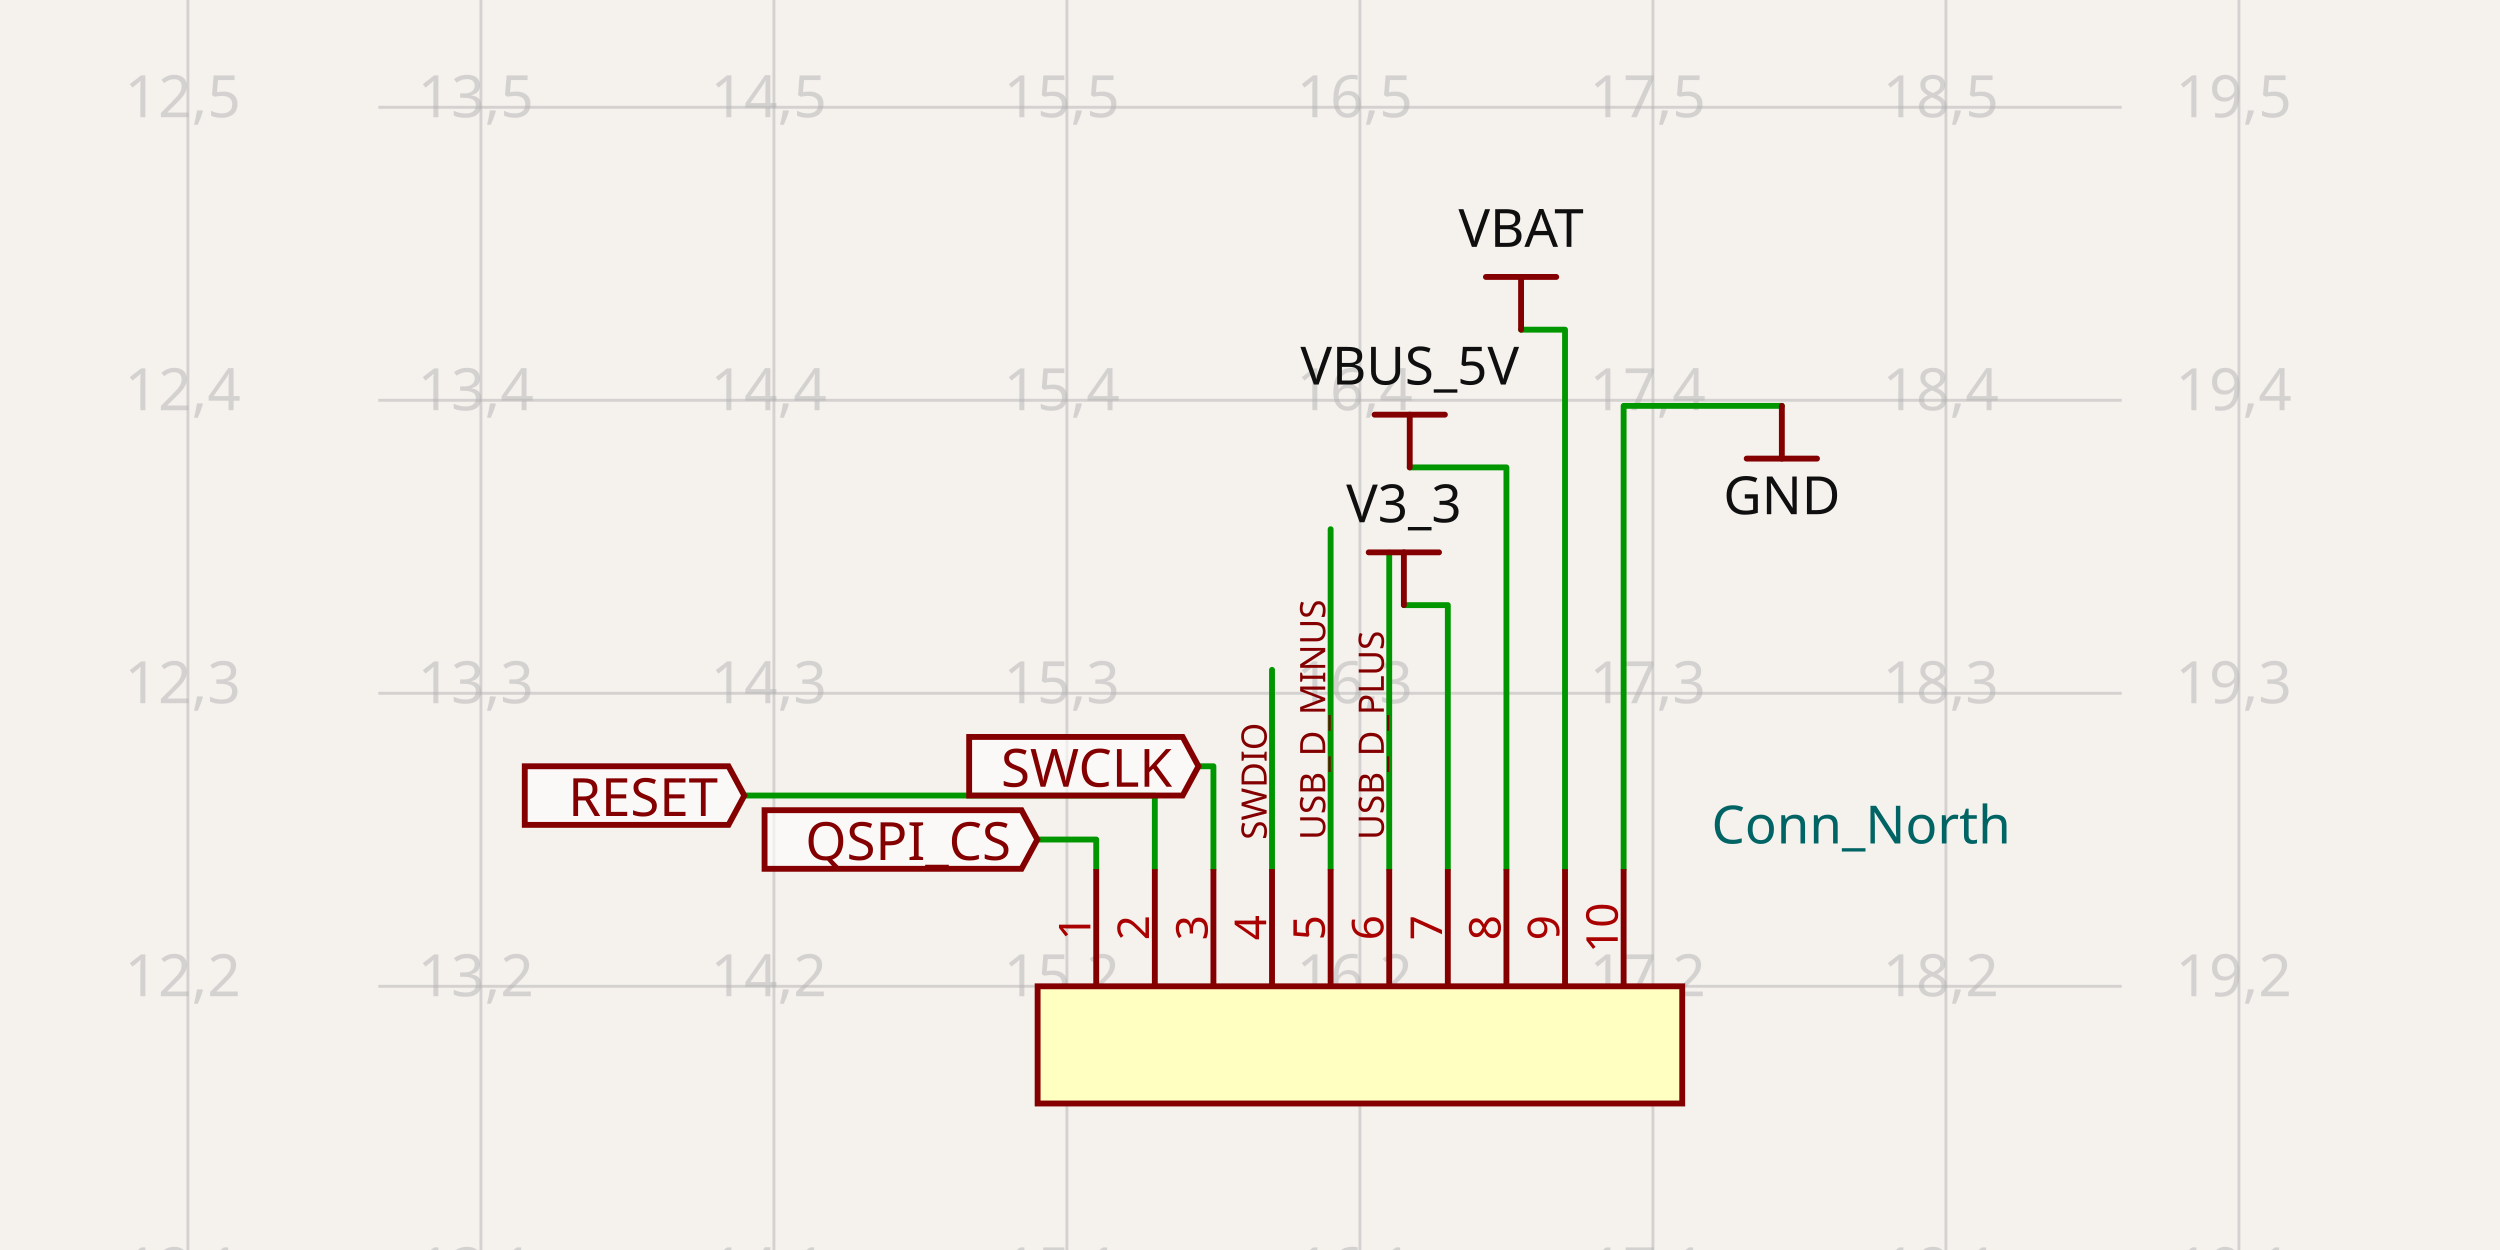
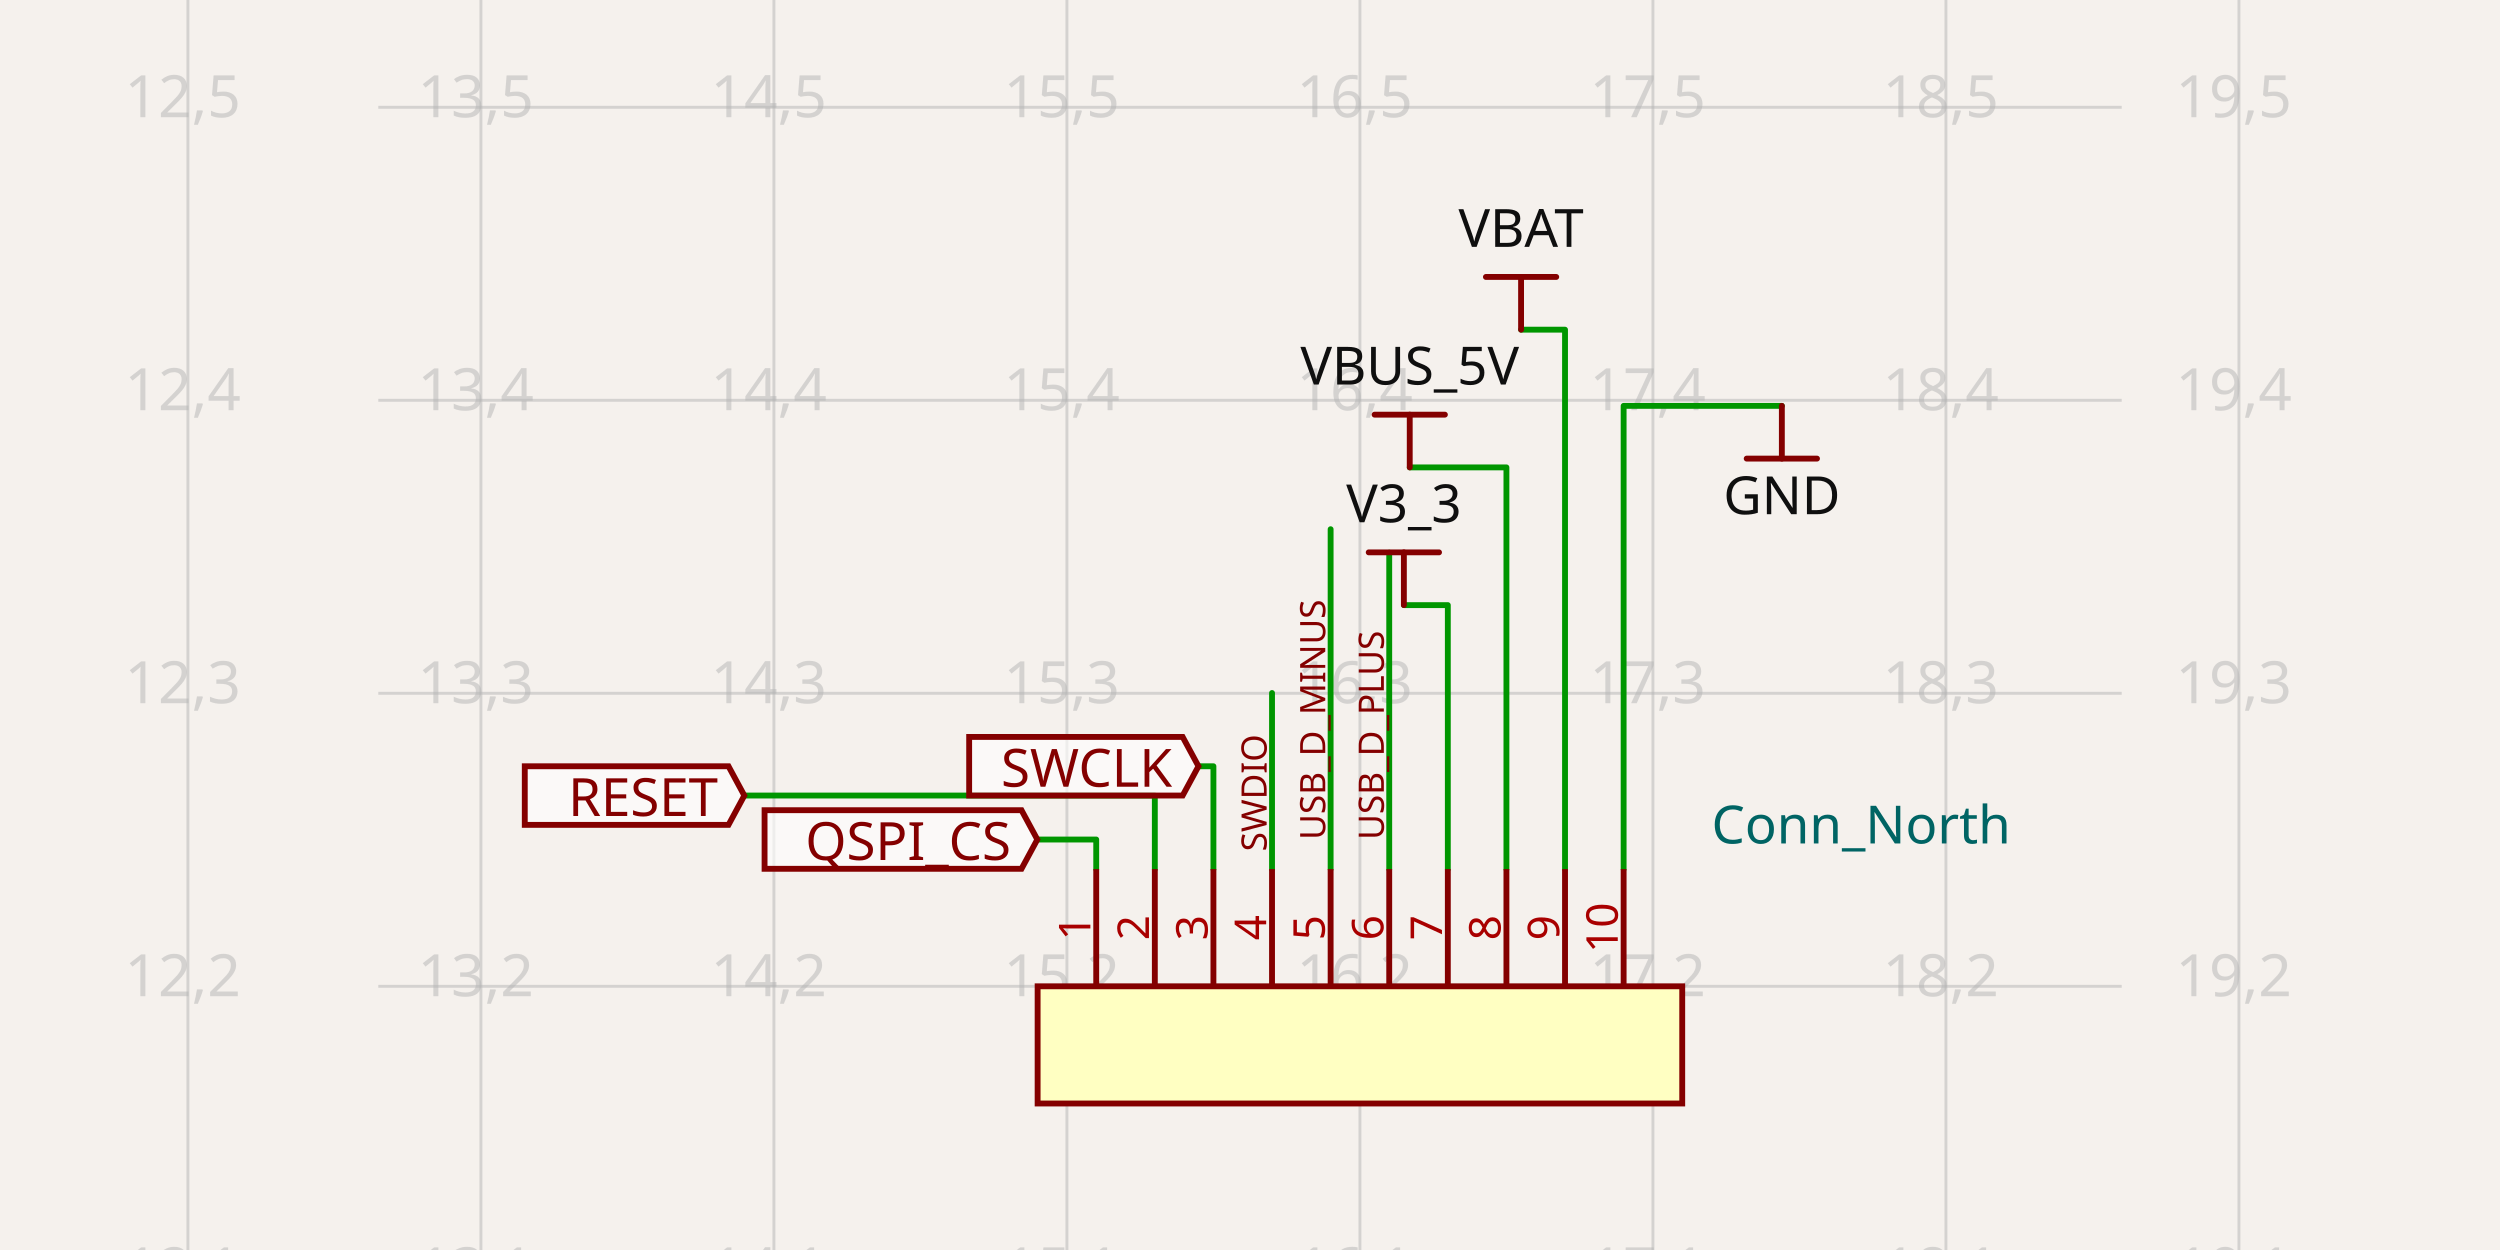
- <svg xmlns="http://www.w3.org/2000/svg" class="tscircuit-schematic" width="1200" height="600" style="background-color: rgb(245, 241, 237)" data-real-to-screen-transform="matrix(140.6403825418,0,0,-140.6403825418,-1597.4825371525,754.704420796)" data-software-used-string="@tscircuit/core@0.0.1741">
+ <svg xmlns="http://www.w3.org/2000/svg" class="tscircuit-schematic" width="1200" height="600" style="background-color: rgb(245, 241, 237)" data-real-to-screen-transform="matrix(140.6403825418,0,0,-140.6403825418,-1597.4825371525,754.704420796)" data-software-used-string="@tscircuit/core@0.0.1743">
  <style>
              .boundary { fill: rgb(245, 241, 237); }
              .schematic-boundary { fill: none; stroke: #fff; }
              .component { fill: none; stroke: rgb(132, 0, 0); }
              .chip { fill: rgb(255, 255, 194); stroke: rgb(132, 0, 0); }
              .component-pin { fill: none; stroke: rgb(132, 0, 0); }
              .text { font-family: sans-serif; fill: rgb(0, 150, 0); }
              .pin-number { fill: rgb(169, 0, 0); }
              .port-label { fill: rgb(0, 100, 100); }
              .component-name { fill: rgb(0, 100, 100); }
              
            </style>
  <rect class="boundary" x="0" y="0" width="1200" height="600" />
  <g class="grid sch-grid">
    <line x1="90.202" y1="600" x2="90.202" y2="1.9304025045130402e-10" stroke="rgb(181, 181, 181)" stroke-width="1.406" stroke-opacity="0.5" />
    <line x1="230.842" y1="600" x2="230.842" y2="1.9304025045130402e-10" stroke="rgb(181, 181, 181)" stroke-width="1.406" stroke-opacity="0.5" />
    <line x1="371.483" y1="600" x2="371.483" y2="1.9304025045130402e-10" stroke="rgb(181, 181, 181)" stroke-width="1.406" stroke-opacity="0.5" />
    <line x1="512.123" y1="600" x2="512.123" y2="1.9304025045130402e-10" stroke="rgb(181, 181, 181)" stroke-width="1.406" stroke-opacity="0.5" />
    <line x1="652.764" y1="600" x2="652.764" y2="1.9304025045130402e-10" stroke="rgb(181, 181, 181)" stroke-width="1.406" stroke-opacity="0.5" />
    <line x1="793.404" y1="600" x2="793.404" y2="1.9304025045130402e-10" stroke="rgb(181, 181, 181)" stroke-width="1.406" stroke-opacity="0.5" />
    <line x1="934.044" y1="600" x2="934.044" y2="1.9304025045130402e-10" stroke="rgb(181, 181, 181)" stroke-width="1.406" stroke-opacity="0.5" />
    <line x1="1074.685" y1="600" x2="1074.685" y2="1.9304025045130402e-10" stroke="rgb(181, 181, 181)" stroke-width="1.406" stroke-opacity="0.5" />
    <line x1="181.571" y1="614.064" x2="1018.429" y2="614.064" stroke="rgb(181, 181, 181)" stroke-width="1.406" stroke-opacity="0.5" />
    <line x1="181.571" y1="473.424" x2="1018.429" y2="473.424" stroke="rgb(181, 181, 181)" stroke-width="1.406" stroke-opacity="0.5" />
    <line x1="181.571" y1="332.783" x2="1018.429" y2="332.783" stroke="rgb(181, 181, 181)" stroke-width="1.406" stroke-opacity="0.5" />
    <line x1="181.571" y1="192.143" x2="1018.429" y2="192.143" stroke="rgb(181, 181, 181)" stroke-width="1.406" stroke-opacity="0.5" />
    <line x1="181.571" y1="51.503" x2="1018.429" y2="51.503" stroke="rgb(181, 181, 181)" stroke-width="1.406" stroke-opacity="0.5" />
    <line x1="181.571" y1="-89.138" x2="1018.429" y2="-89.138" stroke="rgb(181, 181, 181)" stroke-width="1.406" stroke-opacity="0.5" />
    <text x="87.702" y="609.064" fill="rgb(181, 181, 181)" font-size="28.128" fill-opacity="0.5" text-anchor="middle" dominant-baseline="middle" font-family="sans-serif">12,1</text>
    <text x="87.702" y="468.424" fill="rgb(181, 181, 181)" font-size="28.128" fill-opacity="0.5" text-anchor="middle" dominant-baseline="middle" font-family="sans-serif">12,2</text>
    <text x="87.702" y="327.783" fill="rgb(181, 181, 181)" font-size="28.128" fill-opacity="0.5" text-anchor="middle" dominant-baseline="middle" font-family="sans-serif">12,3</text>
    <text x="87.702" y="187.143" fill="rgb(181, 181, 181)" font-size="28.128" fill-opacity="0.5" text-anchor="middle" dominant-baseline="middle" font-family="sans-serif">12,4</text>
    <text x="87.702" y="46.503" fill="rgb(181, 181, 181)" font-size="28.128" fill-opacity="0.5" text-anchor="middle" dominant-baseline="middle" font-family="sans-serif">12,5</text>
    <text x="87.702" y="-94.138" fill="rgb(181, 181, 181)" font-size="28.128" fill-opacity="0.5" text-anchor="middle" dominant-baseline="middle" font-family="sans-serif">12,6</text>
    <text x="228.342" y="609.064" fill="rgb(181, 181, 181)" font-size="28.128" fill-opacity="0.5" text-anchor="middle" dominant-baseline="middle" font-family="sans-serif">13,1</text>
    <text x="228.342" y="468.424" fill="rgb(181, 181, 181)" font-size="28.128" fill-opacity="0.5" text-anchor="middle" dominant-baseline="middle" font-family="sans-serif">13,2</text>
    <text x="228.342" y="327.783" fill="rgb(181, 181, 181)" font-size="28.128" fill-opacity="0.5" text-anchor="middle" dominant-baseline="middle" font-family="sans-serif">13,3</text>
    <text x="228.342" y="187.143" fill="rgb(181, 181, 181)" font-size="28.128" fill-opacity="0.5" text-anchor="middle" dominant-baseline="middle" font-family="sans-serif">13,4</text>
    <text x="228.342" y="46.503" fill="rgb(181, 181, 181)" font-size="28.128" fill-opacity="0.5" text-anchor="middle" dominant-baseline="middle" font-family="sans-serif">13,5</text>
    <text x="228.342" y="-94.138" fill="rgb(181, 181, 181)" font-size="28.128" fill-opacity="0.5" text-anchor="middle" dominant-baseline="middle" font-family="sans-serif">13,6</text>
    <text x="368.983" y="609.064" fill="rgb(181, 181, 181)" font-size="28.128" fill-opacity="0.5" text-anchor="middle" dominant-baseline="middle" font-family="sans-serif">14,1</text>
    <text x="368.983" y="468.424" fill="rgb(181, 181, 181)" font-size="28.128" fill-opacity="0.5" text-anchor="middle" dominant-baseline="middle" font-family="sans-serif">14,2</text>
    <text x="368.983" y="327.783" fill="rgb(181, 181, 181)" font-size="28.128" fill-opacity="0.5" text-anchor="middle" dominant-baseline="middle" font-family="sans-serif">14,3</text>
    <text x="368.983" y="187.143" fill="rgb(181, 181, 181)" font-size="28.128" fill-opacity="0.5" text-anchor="middle" dominant-baseline="middle" font-family="sans-serif">14,4</text>
    <text x="368.983" y="46.503" fill="rgb(181, 181, 181)" font-size="28.128" fill-opacity="0.5" text-anchor="middle" dominant-baseline="middle" font-family="sans-serif">14,5</text>
    <text x="368.983" y="-94.138" fill="rgb(181, 181, 181)" font-size="28.128" fill-opacity="0.5" text-anchor="middle" dominant-baseline="middle" font-family="sans-serif">14,6</text>
    <text x="509.623" y="609.064" fill="rgb(181, 181, 181)" font-size="28.128" fill-opacity="0.5" text-anchor="middle" dominant-baseline="middle" font-family="sans-serif">15,1</text>
    <text x="509.623" y="468.424" fill="rgb(181, 181, 181)" font-size="28.128" fill-opacity="0.5" text-anchor="middle" dominant-baseline="middle" font-family="sans-serif">15,2</text>
    <text x="509.623" y="327.783" fill="rgb(181, 181, 181)" font-size="28.128" fill-opacity="0.5" text-anchor="middle" dominant-baseline="middle" font-family="sans-serif">15,3</text>
    <text x="509.623" y="187.143" fill="rgb(181, 181, 181)" font-size="28.128" fill-opacity="0.5" text-anchor="middle" dominant-baseline="middle" font-family="sans-serif">15,4</text>
    <text x="509.623" y="46.503" fill="rgb(181, 181, 181)" font-size="28.128" fill-opacity="0.5" text-anchor="middle" dominant-baseline="middle" font-family="sans-serif">15,5</text>
    <text x="509.623" y="-94.138" fill="rgb(181, 181, 181)" font-size="28.128" fill-opacity="0.5" text-anchor="middle" dominant-baseline="middle" font-family="sans-serif">15,6</text>
    <text x="650.264" y="609.064" fill="rgb(181, 181, 181)" font-size="28.128" fill-opacity="0.5" text-anchor="middle" dominant-baseline="middle" font-family="sans-serif">16,1</text>
    <text x="650.264" y="468.424" fill="rgb(181, 181, 181)" font-size="28.128" fill-opacity="0.5" text-anchor="middle" dominant-baseline="middle" font-family="sans-serif">16,2</text>
    <text x="650.264" y="327.783" fill="rgb(181, 181, 181)" font-size="28.128" fill-opacity="0.5" text-anchor="middle" dominant-baseline="middle" font-family="sans-serif">16,3</text>
    <text x="650.264" y="187.143" fill="rgb(181, 181, 181)" font-size="28.128" fill-opacity="0.5" text-anchor="middle" dominant-baseline="middle" font-family="sans-serif">16,4</text>
    <text x="650.264" y="46.503" fill="rgb(181, 181, 181)" font-size="28.128" fill-opacity="0.5" text-anchor="middle" dominant-baseline="middle" font-family="sans-serif">16,5</text>
    <text x="650.264" y="-94.138" fill="rgb(181, 181, 181)" font-size="28.128" fill-opacity="0.5" text-anchor="middle" dominant-baseline="middle" font-family="sans-serif">16,6</text>
    <text x="790.904" y="609.064" fill="rgb(181, 181, 181)" font-size="28.128" fill-opacity="0.5" text-anchor="middle" dominant-baseline="middle" font-family="sans-serif">17,1</text>
    <text x="790.904" y="468.424" fill="rgb(181, 181, 181)" font-size="28.128" fill-opacity="0.5" text-anchor="middle" dominant-baseline="middle" font-family="sans-serif">17,2</text>
    <text x="790.904" y="327.783" fill="rgb(181, 181, 181)" font-size="28.128" fill-opacity="0.5" text-anchor="middle" dominant-baseline="middle" font-family="sans-serif">17,3</text>
    <text x="790.904" y="187.143" fill="rgb(181, 181, 181)" font-size="28.128" fill-opacity="0.5" text-anchor="middle" dominant-baseline="middle" font-family="sans-serif">17,4</text>
    <text x="790.904" y="46.503" fill="rgb(181, 181, 181)" font-size="28.128" fill-opacity="0.5" text-anchor="middle" dominant-baseline="middle" font-family="sans-serif">17,5</text>
    <text x="790.904" y="-94.138" fill="rgb(181, 181, 181)" font-size="28.128" fill-opacity="0.5" text-anchor="middle" dominant-baseline="middle" font-family="sans-serif">17,6</text>
    <text x="931.544" y="609.064" fill="rgb(181, 181, 181)" font-size="28.128" fill-opacity="0.5" text-anchor="middle" dominant-baseline="middle" font-family="sans-serif">18,1</text>
    <text x="931.544" y="468.424" fill="rgb(181, 181, 181)" font-size="28.128" fill-opacity="0.5" text-anchor="middle" dominant-baseline="middle" font-family="sans-serif">18,2</text>
    <text x="931.544" y="327.783" fill="rgb(181, 181, 181)" font-size="28.128" fill-opacity="0.5" text-anchor="middle" dominant-baseline="middle" font-family="sans-serif">18,3</text>
    <text x="931.544" y="187.143" fill="rgb(181, 181, 181)" font-size="28.128" fill-opacity="0.5" text-anchor="middle" dominant-baseline="middle" font-family="sans-serif">18,4</text>
    <text x="931.544" y="46.503" fill="rgb(181, 181, 181)" font-size="28.128" fill-opacity="0.5" text-anchor="middle" dominant-baseline="middle" font-family="sans-serif">18,5</text>
    <text x="931.544" y="-94.138" fill="rgb(181, 181, 181)" font-size="28.128" fill-opacity="0.5" text-anchor="middle" dominant-baseline="middle" font-family="sans-serif">18,6</text>
    <text x="1072.185" y="609.064" fill="rgb(181, 181, 181)" font-size="28.128" fill-opacity="0.5" text-anchor="middle" dominant-baseline="middle" font-family="sans-serif">19,1</text>
    <text x="1072.185" y="468.424" fill="rgb(181, 181, 181)" font-size="28.128" fill-opacity="0.5" text-anchor="middle" dominant-baseline="middle" font-family="sans-serif">19,2</text>
    <text x="1072.185" y="327.783" fill="rgb(181, 181, 181)" font-size="28.128" fill-opacity="0.5" text-anchor="middle" dominant-baseline="middle" font-family="sans-serif">19,3</text>
    <text x="1072.185" y="187.143" fill="rgb(181, 181, 181)" font-size="28.128" fill-opacity="0.5" text-anchor="middle" dominant-baseline="middle" font-family="sans-serif">19,4</text>
    <text x="1072.185" y="46.503" fill="rgb(181, 181, 181)" font-size="28.128" fill-opacity="0.5" text-anchor="middle" dominant-baseline="middle" font-family="sans-serif">19,5</text>
    <text x="1072.185" y="-94.138" fill="rgb(181, 181, 181)" font-size="28.128" fill-opacity="0.5" text-anchor="middle" dominant-baseline="middle" font-family="sans-serif">19,6</text>
  </g>
  <g class="trace sch-trace" data-layer="base" data-circuit-json-type="schematic_trace" data-schematic-trace-id="schematic_trace_0" data-subcircuit-connectivity-map-key="unnamedsubcircuitsubcircuit_source_group_0_connectivity_net0">
    <path d="M 526.187 417.168 L 526.187 402.963 L 497.919 402.963" class="trace-invisible-hover-outline sch-trace-hitbox" stroke="rgb(0, 150, 0)" fill="none" stroke-width="22.502px" stroke-linecap="round" opacity="0" stroke-linejoin="round" />
    <path class="sch-trace-path" d="M 526.187 417.168 L 526.187 402.963 L 497.919 402.963" stroke="rgb(0, 150, 0)" fill="none" stroke-width="2.813px" stroke-linecap="round" stroke-linejoin="round" />
  </g>
  <g class="trace sch-trace" data-layer="base" data-circuit-json-type="schematic_trace" data-schematic-trace-id="schematic_trace_1" data-subcircuit-connectivity-map-key="unnamedsubcircuitsubcircuit_source_group_0_connectivity_net1">
    <path d="M 554.315 417.168 L 554.315 381.867 L 357.278 381.867" class="trace-invisible-hover-outline sch-trace-hitbox" stroke="rgb(0, 150, 0)" fill="none" stroke-width="22.502px" stroke-linecap="round" opacity="0" stroke-linejoin="round" />
    <path class="sch-trace-path" d="M 554.315 417.168 L 554.315 381.867 L 357.278 381.867" stroke="rgb(0, 150, 0)" fill="none" stroke-width="2.813px" stroke-linecap="round" stroke-linejoin="round" />
  </g>
  <g class="trace sch-trace" data-layer="base" data-circuit-json-type="schematic_trace" data-schematic-trace-id="schematic_trace_2" data-subcircuit-connectivity-map-key="unnamedsubcircuitsubcircuit_source_group_0_connectivity_net2">
    <path d="M 582.443 417.168 L 582.443 367.803 L 575.271 367.803" class="trace-invisible-hover-outline sch-trace-hitbox" stroke="rgb(0, 150, 0)" fill="none" stroke-width="22.502px" stroke-linecap="round" opacity="0" stroke-linejoin="round" />
    <path class="sch-trace-path" d="M 582.443 417.168 L 582.443 367.803 L 575.271 367.803" stroke="rgb(0, 150, 0)" fill="none" stroke-width="2.813px" stroke-linecap="round" stroke-linejoin="round" />
  </g>
  <g class="trace sch-trace" data-layer="base" data-circuit-json-type="schematic_trace" data-schematic-trace-id="schematic_trace_3" data-subcircuit-connectivity-map-key="unnamedsubcircuitsubcircuit_source_group_0_connectivity_net6">
    <path d="M 694.956 417.168 L 694.956 290.451 L 673.86 290.451" class="trace-invisible-hover-outline sch-trace-hitbox" stroke="rgb(0, 150, 0)" fill="none" stroke-width="22.502px" stroke-linecap="round" opacity="0" stroke-linejoin="round" />
    <path class="sch-trace-path" d="M 694.956 417.168 L 694.956 290.451 L 673.86 290.451" stroke="rgb(0, 150, 0)" fill="none" stroke-width="2.813px" stroke-linecap="round" stroke-linejoin="round" />
  </g>
  <g class="trace sch-trace" data-layer="base" data-circuit-json-type="schematic_trace" data-schematic-trace-id="schematic_trace_4" data-subcircuit-connectivity-map-key="unnamedsubcircuitsubcircuit_source_group_0_connectivity_net7">
    <path d="M 723.084 417.168 L 723.084 224.35 L 676.672 224.35" class="trace-invisible-hover-outline sch-trace-hitbox" stroke="rgb(0, 150, 0)" fill="none" stroke-width="22.502px" stroke-linecap="round" opacity="0" stroke-linejoin="round" />
    <path class="sch-trace-path" d="M 723.084 417.168 L 723.084 224.35 L 676.672 224.35" stroke="rgb(0, 150, 0)" fill="none" stroke-width="2.813px" stroke-linecap="round" stroke-linejoin="round" />
  </g>
  <g class="trace sch-trace" data-layer="base" data-circuit-json-type="schematic_trace" data-schematic-trace-id="schematic_trace_5" data-subcircuit-connectivity-map-key="unnamedsubcircuitsubcircuit_source_group_0_connectivity_net8">
    <path d="M 751.212 417.168 L 751.212 158.249 L 730.116 158.249" class="trace-invisible-hover-outline sch-trace-hitbox" stroke="rgb(0, 150, 0)" fill="none" stroke-width="22.502px" stroke-linecap="round" opacity="0" stroke-linejoin="round" />
    <path class="sch-trace-path" d="M 751.212 417.168 L 751.212 158.249 L 730.116 158.249" stroke="rgb(0, 150, 0)" fill="none" stroke-width="2.813px" stroke-linecap="round" stroke-linejoin="round" />
  </g>
  <g class="trace sch-trace" data-layer="base" data-circuit-json-type="schematic_trace" data-schematic-trace-id="schematic_trace_6" data-subcircuit-connectivity-map-key="unnamedsubcircuitsubcircuit_source_group_0_connectivity_net9">
    <path d="M 779.34 417.168 L 779.34 194.815 L 855.286 194.815" class="trace-invisible-hover-outline sch-trace-hitbox" stroke="rgb(0, 150, 0)" fill="none" stroke-width="22.502px" stroke-linecap="round" opacity="0" stroke-linejoin="round" />
    <path class="sch-trace-path" d="M 779.34 417.168 L 779.34 194.815 L 855.286 194.815" stroke="rgb(0, 150, 0)" fill="none" stroke-width="2.813px" stroke-linecap="round" stroke-linejoin="round" />
  </g>
  <g class="trace sch-trace" data-layer="base" data-circuit-json-type="schematic_trace" data-schematic-trace-id="schematic_trace_7" data-subcircuit-connectivity-map-key="unnamedsubcircuitsubcircuit_source_group_0_connectivity_net3">
-     <path d="M 610.571 417.168 L 610.571 321.532" class="trace-invisible-hover-outline sch-trace-hitbox" stroke="rgb(0, 150, 0)" fill="none" stroke-width="22.502px" stroke-linecap="round" opacity="0" stroke-linejoin="round" />
-     <path class="sch-trace-path" d="M 610.571 417.168 L 610.571 321.532" stroke="rgb(0, 150, 0)" fill="none" stroke-width="2.813px" stroke-linecap="round" stroke-linejoin="round" />
+     <path d="M 610.571 417.168 L 610.571 332.643" class="trace-invisible-hover-outline sch-trace-hitbox" stroke="rgb(0, 150, 0)" fill="none" stroke-width="22.502px" stroke-linecap="round" opacity="0" stroke-linejoin="round" />
+     <path class="sch-trace-path" d="M 610.571 417.168 L 610.571 332.643" stroke="rgb(0, 150, 0)" fill="none" stroke-width="2.813px" stroke-linecap="round" stroke-linejoin="round" />
  </g>
  <g class="trace sch-trace" data-layer="base" data-circuit-json-type="schematic_trace" data-schematic-trace-id="schematic_trace_8" data-subcircuit-connectivity-map-key="unnamedsubcircuitsubcircuit_source_group_0_connectivity_net4">
    <path d="M 638.7 417.168 L 638.7 254.025" class="trace-invisible-hover-outline sch-trace-hitbox" stroke="rgb(0, 150, 0)" fill="none" stroke-width="22.502px" stroke-linecap="round" opacity="0" stroke-linejoin="round" />
    <path class="sch-trace-path" d="M 638.7 417.168 L 638.7 254.025" stroke="rgb(0, 150, 0)" fill="none" stroke-width="2.813px" stroke-linecap="round" stroke-linejoin="round" />
  </g>
  <g class="trace sch-trace" data-layer="base" data-circuit-json-type="schematic_trace" data-schematic-trace-id="schematic_trace_9" data-subcircuit-connectivity-map-key="unnamedsubcircuitsubcircuit_source_group_0_connectivity_net5">
    <path d="M 666.828 417.168 L 666.828 265.276" class="trace-invisible-hover-outline sch-trace-hitbox" stroke="rgb(0, 150, 0)" fill="none" stroke-width="22.502px" stroke-linecap="round" opacity="0" stroke-linejoin="round" />
    <path class="sch-trace-path" d="M 666.828 417.168 L 666.828 265.276" stroke="rgb(0, 150, 0)" fill="none" stroke-width="2.813px" stroke-linecap="round" stroke-linejoin="round" />
  </g>
  <g class="trace-overlays sch-trace-overlays" data-layer="overlay" data-circuit-json-type="schematic_trace" data-schematic-trace-id="schematic_trace_0" data-subcircuit-connectivity-map-key="unnamedsubcircuitsubcircuit_source_group_0_connectivity_net0" />
  <g class="trace-overlays sch-trace-overlays" data-layer="overlay" data-circuit-json-type="schematic_trace" data-schematic-trace-id="schematic_trace_1" data-subcircuit-connectivity-map-key="unnamedsubcircuitsubcircuit_source_group_0_connectivity_net1" />
  <g class="trace-overlays sch-trace-overlays" data-layer="overlay" data-circuit-json-type="schematic_trace" data-schematic-trace-id="schematic_trace_2" data-subcircuit-connectivity-map-key="unnamedsubcircuitsubcircuit_source_group_0_connectivity_net2" />
  <g class="trace-overlays sch-trace-overlays" data-layer="overlay" data-circuit-json-type="schematic_trace" data-schematic-trace-id="schematic_trace_3" data-subcircuit-connectivity-map-key="unnamedsubcircuitsubcircuit_source_group_0_connectivity_net6" />
  <g class="trace-overlays sch-trace-overlays" data-layer="overlay" data-circuit-json-type="schematic_trace" data-schematic-trace-id="schematic_trace_4" data-subcircuit-connectivity-map-key="unnamedsubcircuitsubcircuit_source_group_0_connectivity_net7" />
  <g class="trace-overlays sch-trace-overlays" data-layer="overlay" data-circuit-json-type="schematic_trace" data-schematic-trace-id="schematic_trace_5" data-subcircuit-connectivity-map-key="unnamedsubcircuitsubcircuit_source_group_0_connectivity_net8" />
  <g class="trace-overlays sch-trace-overlays" data-layer="overlay" data-circuit-json-type="schematic_trace" data-schematic-trace-id="schematic_trace_6" data-subcircuit-connectivity-map-key="unnamedsubcircuitsubcircuit_source_group_0_connectivity_net9" />
  <g class="trace-overlays sch-trace-overlays" data-layer="overlay" data-circuit-json-type="schematic_trace" data-schematic-trace-id="schematic_trace_7" data-subcircuit-connectivity-map-key="unnamedsubcircuitsubcircuit_source_group_0_connectivity_net3" />
  <g class="trace-overlays sch-trace-overlays" data-layer="overlay" data-circuit-json-type="schematic_trace" data-schematic-trace-id="schematic_trace_8" data-subcircuit-connectivity-map-key="unnamedsubcircuitsubcircuit_source_group_0_connectivity_net4" />
  <g class="trace-overlays sch-trace-overlays" data-layer="overlay" data-circuit-json-type="schematic_trace" data-schematic-trace-id="schematic_trace_9" data-subcircuit-connectivity-map-key="unnamedsubcircuitsubcircuit_source_group_0_connectivity_net5" />
  <g class="sch-component" data-circuit-json-type="schematic_component" data-schematic-component-id="schematic_component_0">
    <rect class="component chip sch-component-body" x="498.059" y="473.424" width="309.409" height="56.256" stroke-width="2.813px" fill="rgb(255, 255, 194)" stroke="rgb(132, 0, 0)" />
    <rect class="component-overlay sch-component-overlay" x="498.059" y="473.424" width="309.409" height="56.256" fill="transparent" />
    <text class="sch-text" x="821.532" y="424.2" fill="#006464" text-anchor="start" dominant-baseline="middle" font-family="sans-serif" font-size="25.315px" transform="rotate(0, 821.532, 424.1995)" />
    <text class="sch-text" x="821.532" y="396.071" fill="#006464" text-anchor="start" dominant-baseline="middle" font-family="sans-serif" font-size="25.315px" transform="rotate(0, 821.532, 396.0714)">Conn_North</text>
    <line class="component-pin sch-component-pin sch-port-line" x1="526.187" y1="473.424" x2="526.187" y2="417.168" stroke-width="2.813px" />
    <g class="sch-port" data-schematic-port-id="source_port_0">
      <rect x="523.374" y="414.355" width="5.626" height="5.626" opacity="0" />
    </g>
    <text class="pin-number sch-pin-number" x="523.374" y="445.296" style="font-family: sans-serif;" fill="rgb(169, 0, 0)" text-anchor="middle" dominant-baseline="auto" font-size="21.096px" transform="rotate(-90 523.3744 445.2956)">1</text>
    <line class="component-pin sch-component-pin sch-port-line" x1="554.315" y1="473.424" x2="554.315" y2="417.168" stroke-width="2.813px" />
    <g class="sch-port" data-schematic-port-id="source_port_1">
      <rect x="551.503" y="414.355" width="5.626" height="5.626" opacity="0" />
    </g>
    <text class="pin-number sch-pin-number" x="551.503" y="445.296" style="font-family: sans-serif;" fill="rgb(169, 0, 0)" text-anchor="middle" dominant-baseline="auto" font-size="21.096px" transform="rotate(-90 551.5025 445.2956)">2</text>
    <line class="component-pin sch-component-pin sch-port-line" x1="582.443" y1="473.424" x2="582.443" y2="417.168" stroke-width="2.813px" />
    <g class="sch-port" data-schematic-port-id="source_port_2">
      <rect x="579.631" y="414.355" width="5.626" height="5.626" opacity="0" />
    </g>
    <text class="pin-number sch-pin-number" x="579.631" y="445.296" style="font-family: sans-serif;" fill="rgb(169, 0, 0)" text-anchor="middle" dominant-baseline="auto" font-size="21.096px" transform="rotate(-90 579.6306 445.2956)">3</text>
    <line class="component-pin sch-component-pin sch-port-line" x1="610.571" y1="473.424" x2="610.571" y2="417.168" stroke-width="2.813px" />
    <g class="sch-port" data-schematic-port-id="source_port_3">
      <rect x="607.759" y="414.355" width="5.626" height="5.626" opacity="0" />
    </g>
    <text class="pin-number sch-pin-number" x="607.759" y="445.296" style="font-family: sans-serif;" fill="rgb(169, 0, 0)" text-anchor="middle" dominant-baseline="auto" font-size="21.096px" transform="rotate(-90 607.7587 445.2956)">4</text>
    <line class="component-pin sch-component-pin sch-port-line" x1="638.7" y1="473.424" x2="638.7" y2="417.168" stroke-width="2.813px" />
    <g class="sch-port" data-schematic-port-id="source_port_4">
      <rect x="635.887" y="414.355" width="5.626" height="5.626" opacity="0" />
    </g>
    <text class="pin-number sch-pin-number" x="635.887" y="445.296" style="font-family: sans-serif;" fill="rgb(169, 0, 0)" text-anchor="middle" dominant-baseline="auto" font-size="21.096px" transform="rotate(-90 635.8867 445.2956)">5</text>
    <line class="component-pin sch-component-pin sch-port-line" x1="666.828" y1="473.424" x2="666.828" y2="417.168" stroke-width="2.813px" />
    <g class="sch-port" data-schematic-port-id="source_port_5">
      <rect x="664.015" y="414.355" width="5.626" height="5.626" opacity="0" />
    </g>
    <text class="pin-number sch-pin-number" x="664.015" y="445.296" style="font-family: sans-serif;" fill="rgb(169, 0, 0)" text-anchor="middle" dominant-baseline="auto" font-size="21.096px" transform="rotate(-90 664.0148 445.2956)">6</text>
    <line class="component-pin sch-component-pin sch-port-line" x1="694.956" y1="473.424" x2="694.956" y2="417.168" stroke-width="2.813px" />
    <g class="sch-port" data-schematic-port-id="source_port_6">
      <rect x="692.143" y="414.355" width="5.626" height="5.626" opacity="0" />
    </g>
    <text class="pin-number sch-pin-number" x="692.143" y="445.296" style="font-family: sans-serif;" fill="rgb(169, 0, 0)" text-anchor="middle" dominant-baseline="auto" font-size="21.096px" transform="rotate(-90 692.1429 445.2956)">7</text>
    <line class="component-pin sch-component-pin sch-port-line" x1="723.084" y1="473.424" x2="723.084" y2="417.168" stroke-width="2.813px" />
    <g class="sch-port" data-schematic-port-id="source_port_7">
      <rect x="720.271" y="414.355" width="5.626" height="5.626" opacity="0" />
    </g>
    <text class="pin-number sch-pin-number" x="720.271" y="445.296" style="font-family: sans-serif;" fill="rgb(169, 0, 0)" text-anchor="middle" dominant-baseline="auto" font-size="21.096px" transform="rotate(-90 720.271 445.2956)">8</text>
    <line class="component-pin sch-component-pin sch-port-line" x1="751.212" y1="473.424" x2="751.212" y2="417.168" stroke-width="2.813px" />
    <g class="sch-port" data-schematic-port-id="source_port_8">
      <rect x="748.399" y="414.355" width="5.626" height="5.626" opacity="0" />
    </g>
    <text class="pin-number sch-pin-number" x="748.399" y="445.296" style="font-family: sans-serif;" fill="rgb(169, 0, 0)" text-anchor="middle" dominant-baseline="auto" font-size="21.096px" transform="rotate(-90 748.399 445.2956)">9</text>
    <line class="component-pin sch-component-pin sch-port-line" x1="779.34" y1="473.424" x2="779.34" y2="417.168" stroke-width="2.813px" />
    <g class="sch-port" data-schematic-port-id="source_port_9">
      <rect x="776.527" y="414.355" width="5.626" height="5.626" opacity="0" />
    </g>
    <text class="pin-number sch-pin-number" x="776.527" y="445.296" style="font-family: sans-serif;" fill="rgb(169, 0, 0)" text-anchor="middle" dominant-baseline="auto" font-size="21.096px" transform="rotate(-90 776.5271 445.2956)">10</text>
  </g>
  <g class="schematic-port-hover sch-port-hover" data-schematic-port-id="source_port_0">
    <circle cx="526.187" cy="417.168" r="5.626" fill="red" opacity="0" />
  </g>
  <g class="schematic-port-hover sch-port-hover" data-schematic-port-id="source_port_1">
    <circle cx="554.315" cy="417.168" r="5.626" fill="red" opacity="0" />
  </g>
  <g class="schematic-port-hover sch-port-hover" data-schematic-port-id="source_port_2">
    <circle cx="582.443" cy="417.168" r="5.626" fill="red" opacity="0" />
  </g>
  <g class="schematic-port-hover sch-port-hover" data-schematic-port-id="source_port_3">
    <circle cx="610.571" cy="417.168" r="5.626" fill="red" opacity="0" />
  </g>
  <g class="schematic-port-hover sch-port-hover" data-schematic-port-id="source_port_4">
    <circle cx="638.7" cy="417.168" r="5.626" fill="red" opacity="0" />
  </g>
  <g class="schematic-port-hover sch-port-hover" data-schematic-port-id="source_port_5">
    <circle cx="666.828" cy="417.168" r="5.626" fill="red" opacity="0" />
  </g>
  <g class="schematic-port-hover sch-port-hover" data-schematic-port-id="source_port_6">
    <circle cx="694.956" cy="417.168" r="5.626" fill="red" opacity="0" />
  </g>
  <g class="schematic-port-hover sch-port-hover" data-schematic-port-id="source_port_7">
    <circle cx="723.084" cy="417.168" r="5.626" fill="red" opacity="0" />
  </g>
  <g class="schematic-port-hover sch-port-hover" data-schematic-port-id="source_port_8">
    <circle cx="751.212" cy="417.168" r="5.626" fill="red" opacity="0" />
  </g>
  <g class="schematic-port-hover sch-port-hover" data-schematic-port-id="source_port_9">
    <circle cx="779.34" cy="417.168" r="5.626" fill="red" opacity="0" />
  </g>
  <path class="net-label sch-net-label" data-circuit-json-type="schematic_net_label" data-schematic-net-label-id="schematic_net_label_0" d="     M 497.919,402.963     L 490.324,417.027     L 366.992,417.027     L 366.992,388.899     L 490.324,388.899     Z   " fill="rgba(255, 255, 255, 0.6)" stroke="rgb(132, 0, 0)" stroke-width="2.813px" />
  <text class="net-label-text sch-net-label-text" data-circuit-json-type="schematic_net_label" data-schematic-net-label-id="schematic_net_label_0" x="485.261" y="402.963" fill="rgb(132, 0, 0)" text-anchor="end" dominant-baseline="central" font-family="sans-serif" font-variant-numeric="tabular-nums" font-size="25.315px" transform="">QSPI_CS</text>
  <path class="net-label sch-net-label" data-circuit-json-type="schematic_net_label" data-schematic-net-label-id="schematic_net_label_1" d="     M 357.278,381.867     L 349.684,395.931     L 251.892,395.931     L 251.892,367.803     L 349.684,367.803     Z   " fill="rgba(255, 255, 255, 0.6)" stroke="rgb(132, 0, 0)" stroke-width="2.813px" />
  <text class="net-label-text sch-net-label-text" data-circuit-json-type="schematic_net_label" data-schematic-net-label-id="schematic_net_label_1" x="344.621" y="381.867" fill="rgb(132, 0, 0)" text-anchor="end" dominant-baseline="central" font-family="sans-serif" font-variant-numeric="tabular-nums" font-size="25.315px" transform="">RESET</text>
  <path class="net-label sch-net-label" data-circuit-json-type="schematic_net_label" data-schematic-net-label-id="schematic_net_label_2" d="     M 575.271,367.803     L 567.676,381.867     L 465.196,381.867     L 465.196,353.739     L 567.676,353.739     Z   " fill="rgba(255, 255, 255, 0.6)" stroke="rgb(132, 0, 0)" stroke-width="2.813px" />
  <text class="net-label-text sch-net-label-text" data-circuit-json-type="schematic_net_label" data-schematic-net-label-id="schematic_net_label_2" x="562.613" y="367.803" fill="rgb(132, 0, 0)" text-anchor="end" dominant-baseline="central" font-family="sans-serif" font-variant-numeric="tabular-nums" font-size="25.315px" transform="">SWCLK</text>
  <rect class="component-overlay sch-component-overlay sch-net-label-overlay" data-circuit-json-type="schematic_net_label" data-schematic-net-label-id="schematic_net_label_3" x="656.983" y="265.135" width="33.754" height="25.315" fill="transparent" />
  <path class="sch-net-label-symbol-path" data-circuit-json-type="schematic_net_label" data-schematic-net-label-id="schematic_net_label_3" d="M 690.736 265.135 L 656.983 265.135" stroke="rgb(132, 0, 0)" fill="none" stroke-width="2.813px" stroke-linecap="round" />
  <path class="sch-net-label-symbol-path" data-circuit-json-type="schematic_net_label" data-schematic-net-label-id="schematic_net_label_3" d="M 673.86 265.135 L 673.86 290.451" stroke="rgb(132, 0, 0)" fill="none" stroke-width="2.813px" stroke-linecap="round" />
  <text class="sch-net-label-symbol-text" data-circuit-json-type="schematic_net_label" data-schematic-net-label-id="schematic_net_label_3" x="673.86" y="258.103" fill="rgb(15, 15, 15)" font-family="sans-serif" text-anchor="middle" dominant-baseline="ideographic" font-size="25.315px">V3_3</text>
  <rect class="component-overlay sch-component-overlay sch-net-label-overlay" data-circuit-json-type="schematic_net_label" data-schematic-net-label-id="schematic_net_label_4" x="659.796" y="199.034" width="33.754" height="25.315" fill="transparent" />
  <path class="sch-net-label-symbol-path" data-circuit-json-type="schematic_net_label" data-schematic-net-label-id="schematic_net_label_4" d="M 693.549 199.034 L 659.796 199.034" stroke="rgb(132, 0, 0)" fill="none" stroke-width="2.813px" stroke-linecap="round" />
  <path class="sch-net-label-symbol-path" data-circuit-json-type="schematic_net_label" data-schematic-net-label-id="schematic_net_label_4" d="M 676.672 199.034 L 676.672 224.35" stroke="rgb(132, 0, 0)" fill="none" stroke-width="2.813px" stroke-linecap="round" />
  <text class="sch-net-label-symbol-text" data-circuit-json-type="schematic_net_label" data-schematic-net-label-id="schematic_net_label_4" x="676.672" y="192.002" fill="rgb(15, 15, 15)" font-family="sans-serif" text-anchor="middle" dominant-baseline="ideographic" font-size="25.315px">VBUS_5V</text>
  <rect class="component-overlay sch-component-overlay sch-net-label-overlay" data-circuit-json-type="schematic_net_label" data-schematic-net-label-id="schematic_net_label_5" x="713.239" y="132.933" width="33.754" height="25.315" fill="transparent" />
  <path class="sch-net-label-symbol-path" data-circuit-json-type="schematic_net_label" data-schematic-net-label-id="schematic_net_label_5" d="M 746.993 132.933 L 713.239 132.933" stroke="rgb(132, 0, 0)" fill="none" stroke-width="2.813px" stroke-linecap="round" />
  <path class="sch-net-label-symbol-path" data-circuit-json-type="schematic_net_label" data-schematic-net-label-id="schematic_net_label_5" d="M 730.116 132.933 L 730.116 158.249" stroke="rgb(132, 0, 0)" fill="none" stroke-width="2.813px" stroke-linecap="round" />
  <text class="sch-net-label-symbol-text" data-circuit-json-type="schematic_net_label" data-schematic-net-label-id="schematic_net_label_5" x="730.116" y="125.901" fill="rgb(15, 15, 15)" font-family="sans-serif" text-anchor="middle" dominant-baseline="ideographic" font-size="25.315px">VBAT</text>
  <rect class="component-overlay sch-component-overlay sch-net-label-overlay" data-circuit-json-type="schematic_net_label" data-schematic-net-label-id="schematic_net_label_6" x="838.409" y="194.815" width="33.754" height="25.315" fill="transparent" />
  <path class="sch-net-label-symbol-path" data-circuit-json-type="schematic_net_label" data-schematic-net-label-id="schematic_net_label_6" d="M 838.409 220.13 L 872.163 220.13" stroke="rgb(132, 0, 0)" fill="none" stroke-width="2.813px" stroke-linecap="round" />
  <path class="sch-net-label-symbol-path" data-circuit-json-type="schematic_net_label" data-schematic-net-label-id="schematic_net_label_6" d="M 855.286 220.13 L 855.286 194.815" stroke="rgb(132, 0, 0)" fill="none" stroke-width="2.813px" stroke-linecap="round" />
  <text class="sch-net-label-symbol-text" data-circuit-json-type="schematic_net_label" data-schematic-net-label-id="schematic_net_label_6" x="855.286" y="227.162" fill="rgb(15, 15, 15)" font-family="sans-serif" text-anchor="middle" dominant-baseline="hanging" font-size="25.315px">GND</text>
-   <text class="sch-text" x="602.133" y="403.103" fill="rgb(132, 0, 0)" text-anchor="start" dominant-baseline="middle" font-family="sans-serif" font-size="16.877px" transform="rotate(-90, 602.133, 403.1035)">SWDIO</text>
+   <text class="sch-text" x="602.133" y="408.659" fill="rgb(132, 0, 0)" text-anchor="start" dominant-baseline="middle" font-family="sans-serif" font-size="16.877px" transform="rotate(-90, 602.133, 408.6588)">SWDIO</text>
  <text class="sch-text" x="630.261" y="403.103" fill="rgb(132, 0, 0)" text-anchor="start" dominant-baseline="middle" font-family="sans-serif" font-size="16.877px" transform="rotate(-90, 630.2611, 403.1035)">USB_D_MINUS</text>
  <text class="sch-text" x="658.389" y="403.103" fill="rgb(132, 0, 0)" text-anchor="start" dominant-baseline="middle" font-family="sans-serif" font-size="16.877px" transform="rotate(-90, 658.3892, 403.1035)">USB_D_PLUS</text>
</svg>
